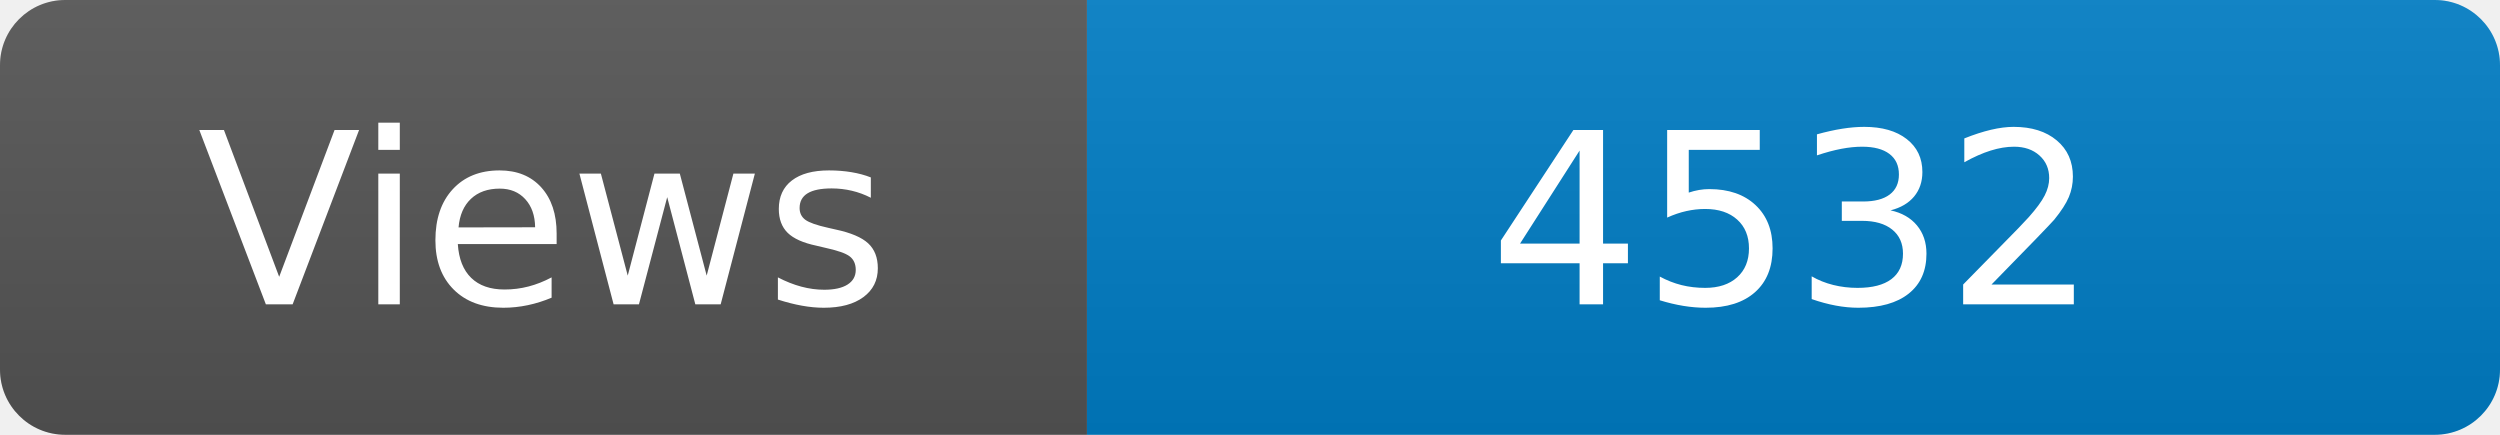
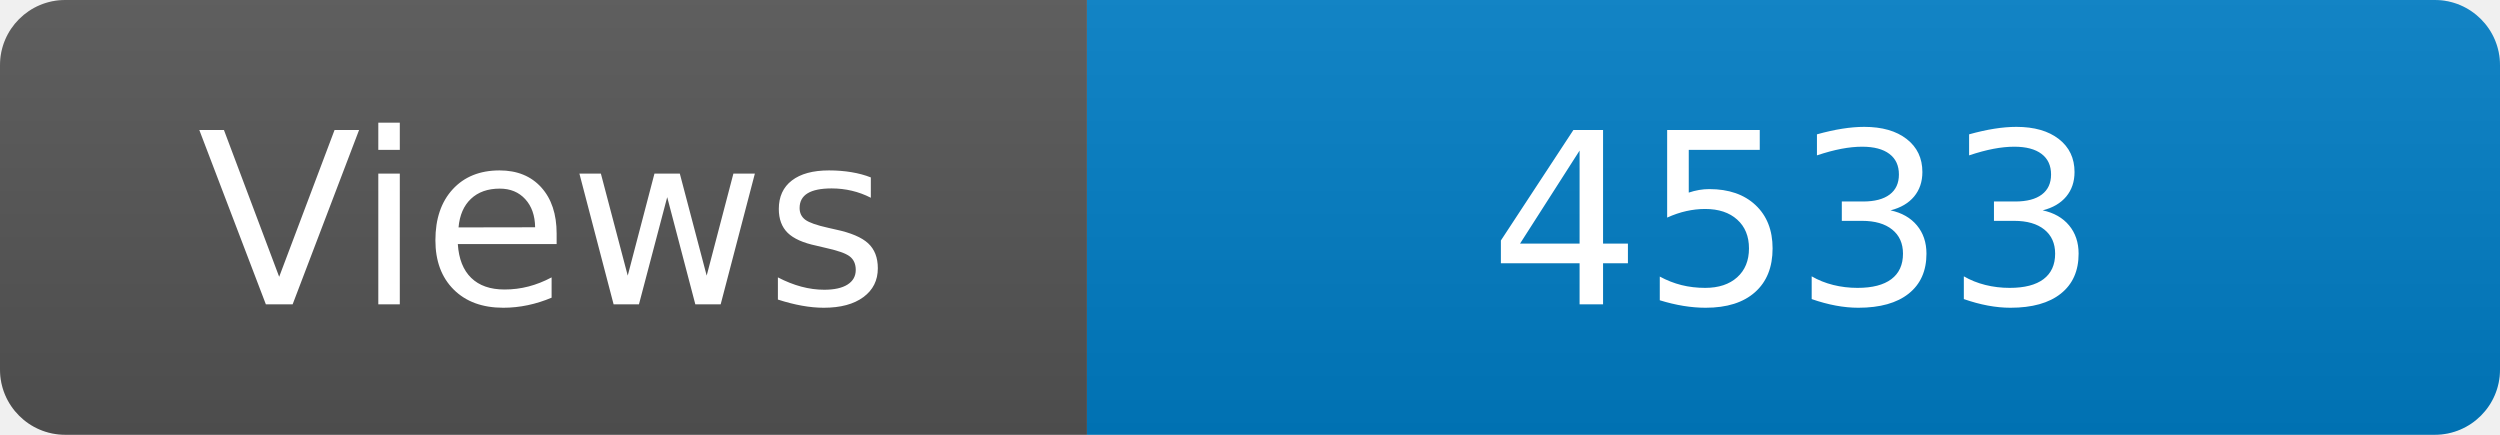
<svg xmlns="http://www.w3.org/2000/svg" width="115" height="20" role="img" aria-label="Maintained?: yes">
  <linearGradient id="s" x2="0" y2="100%">
    <stop offset="0" stop-color="#bbb" stop-opacity=".1" />
    <stop offset="1" stop-opacity=".1" />
  </linearGradient>
  <clipPath id="r">
    <rect width="115" height="20" rx="3" fill="#fff" />
  </clipPath>
  <g clip-path="url(#r)">
    <rect width="50" height="20" fill="#555" />
    <rect x="50" width="160" height="20" fill="#007ec6" />
    <rect width="115" height="20" fill="url(#s)" />
  </g>
  <g fill="#fff" text-anchor="middle" font-family="Verdana,Geneva,DejaVu Sans,sans-serif" font-size="110">
    <text x="250" y="140" transform="scale(.1)" fill="#fff">Views</text>
-     <text x="825" y="140" transform="scale(.1)" fill="#fff">4532</text>
+     <text x="825" y="140" transform="scale(.1)" fill="#fff">4533</text>
  </g>
</svg>
